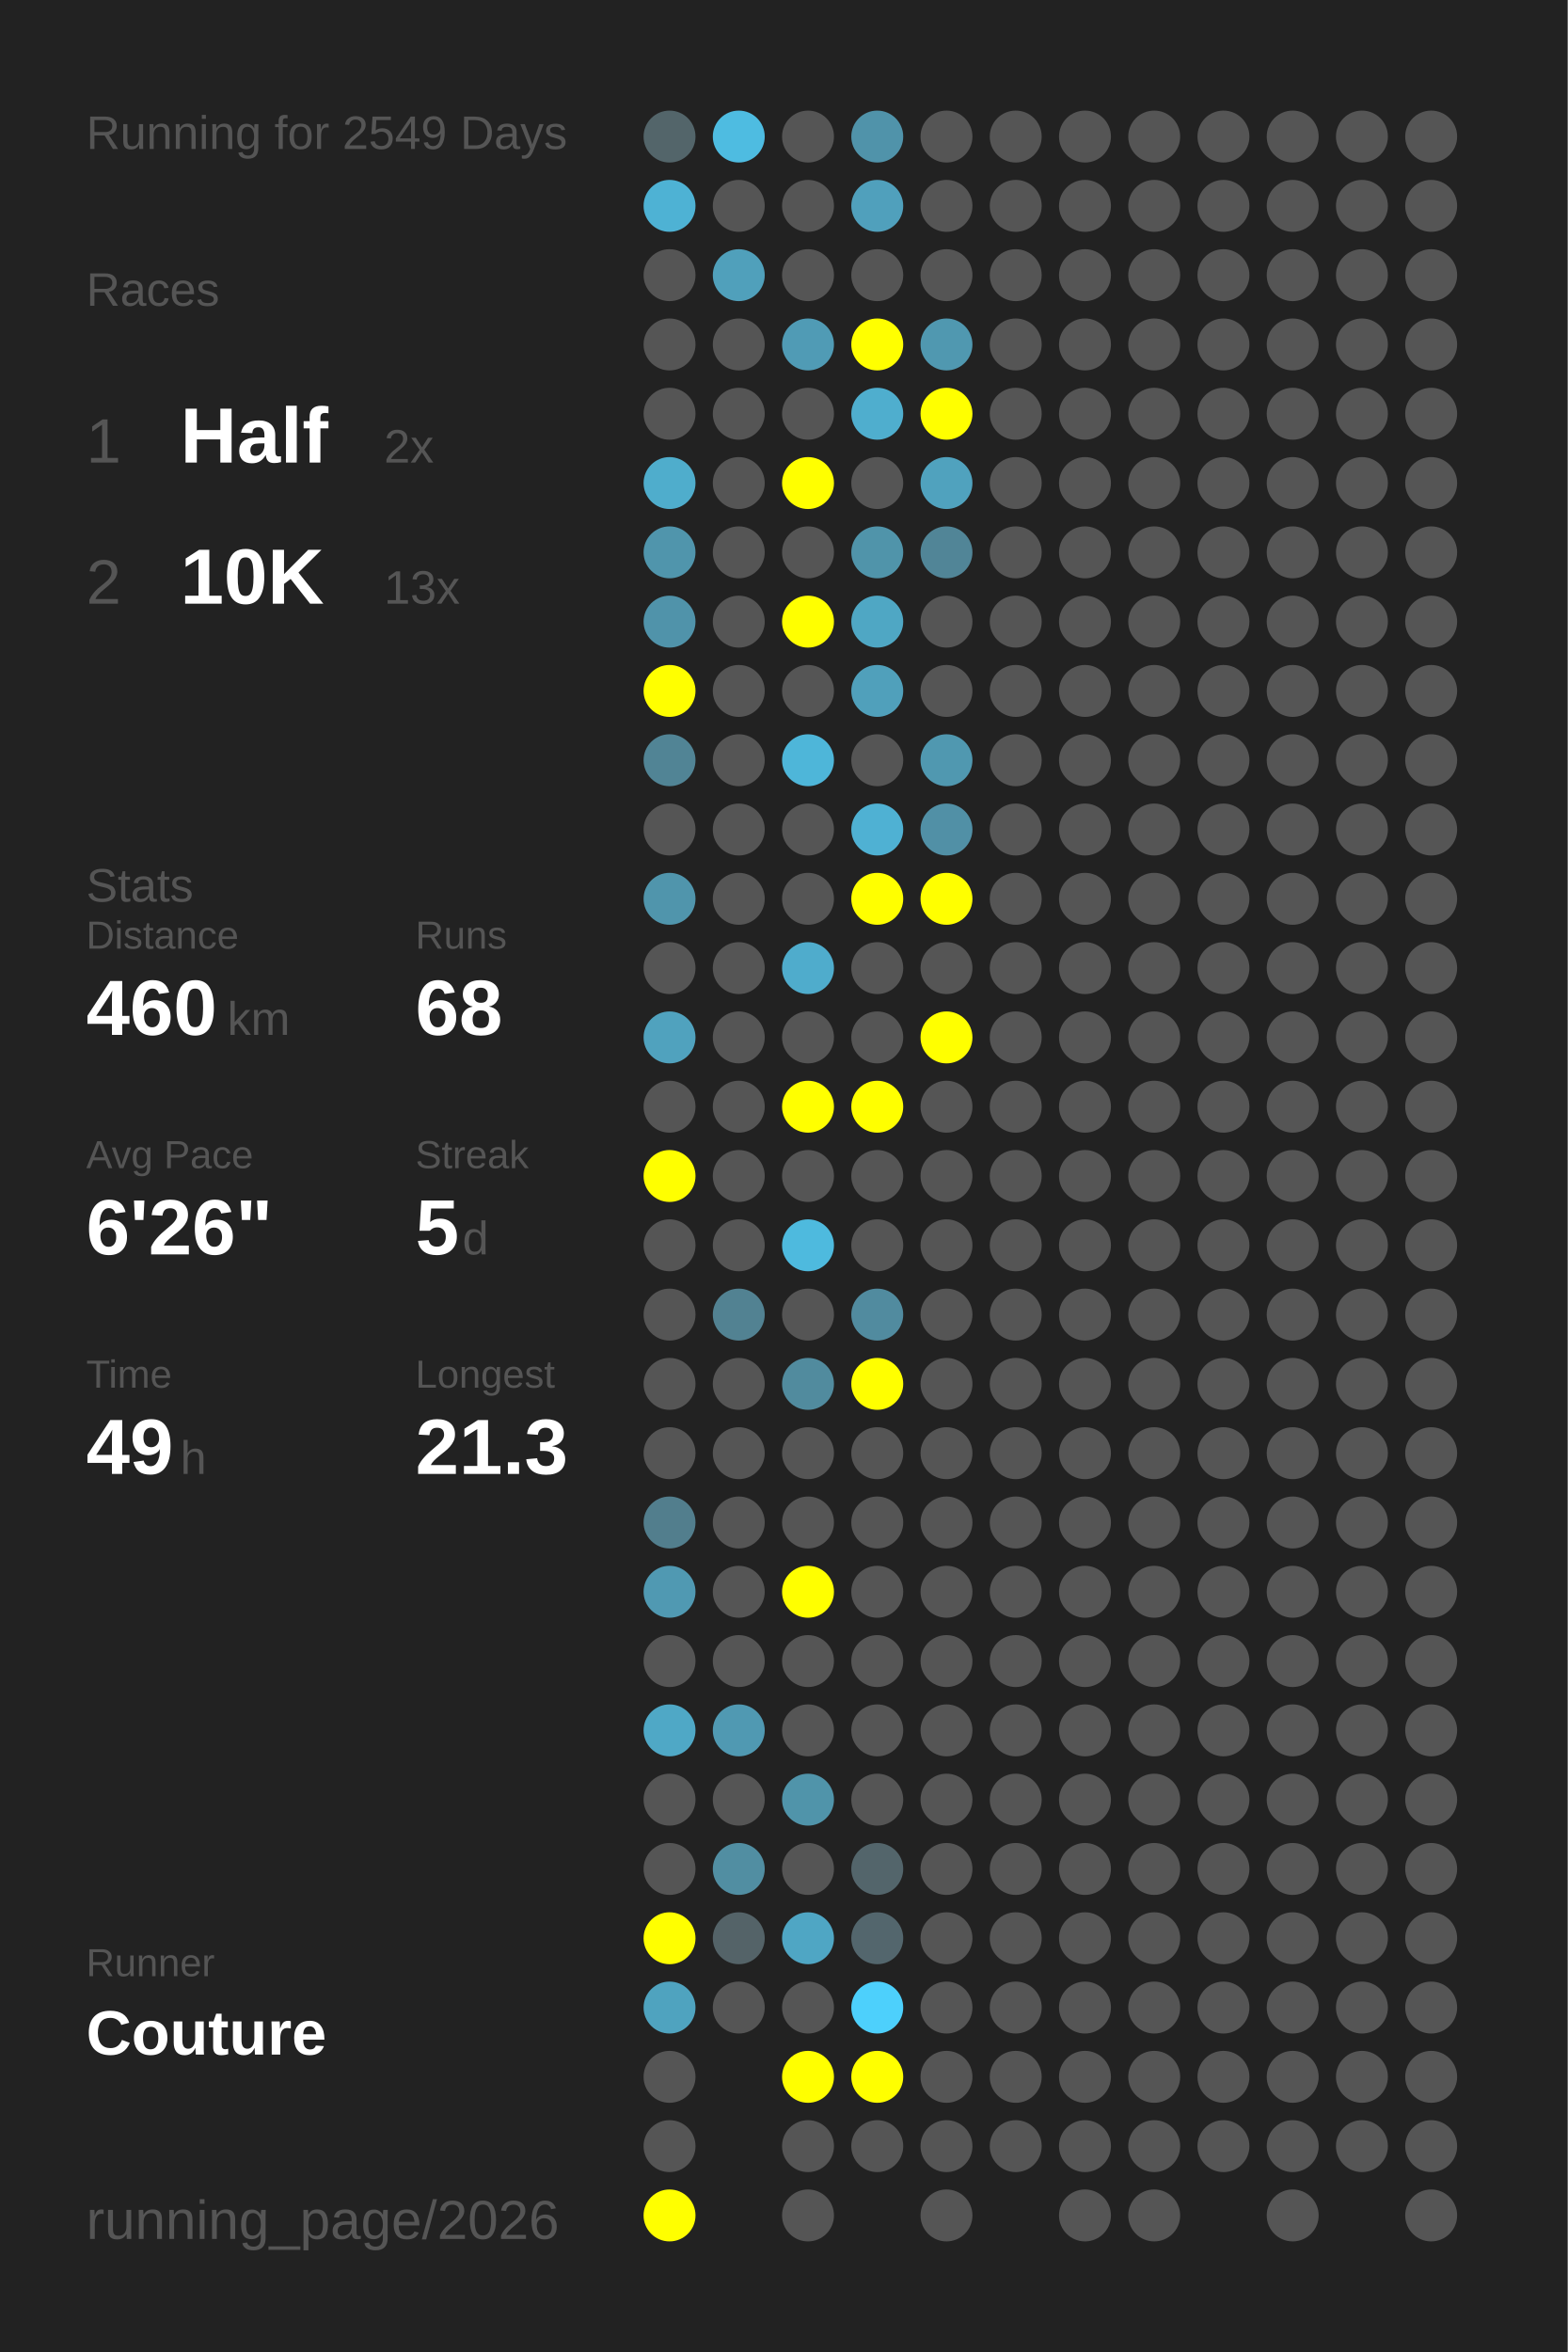
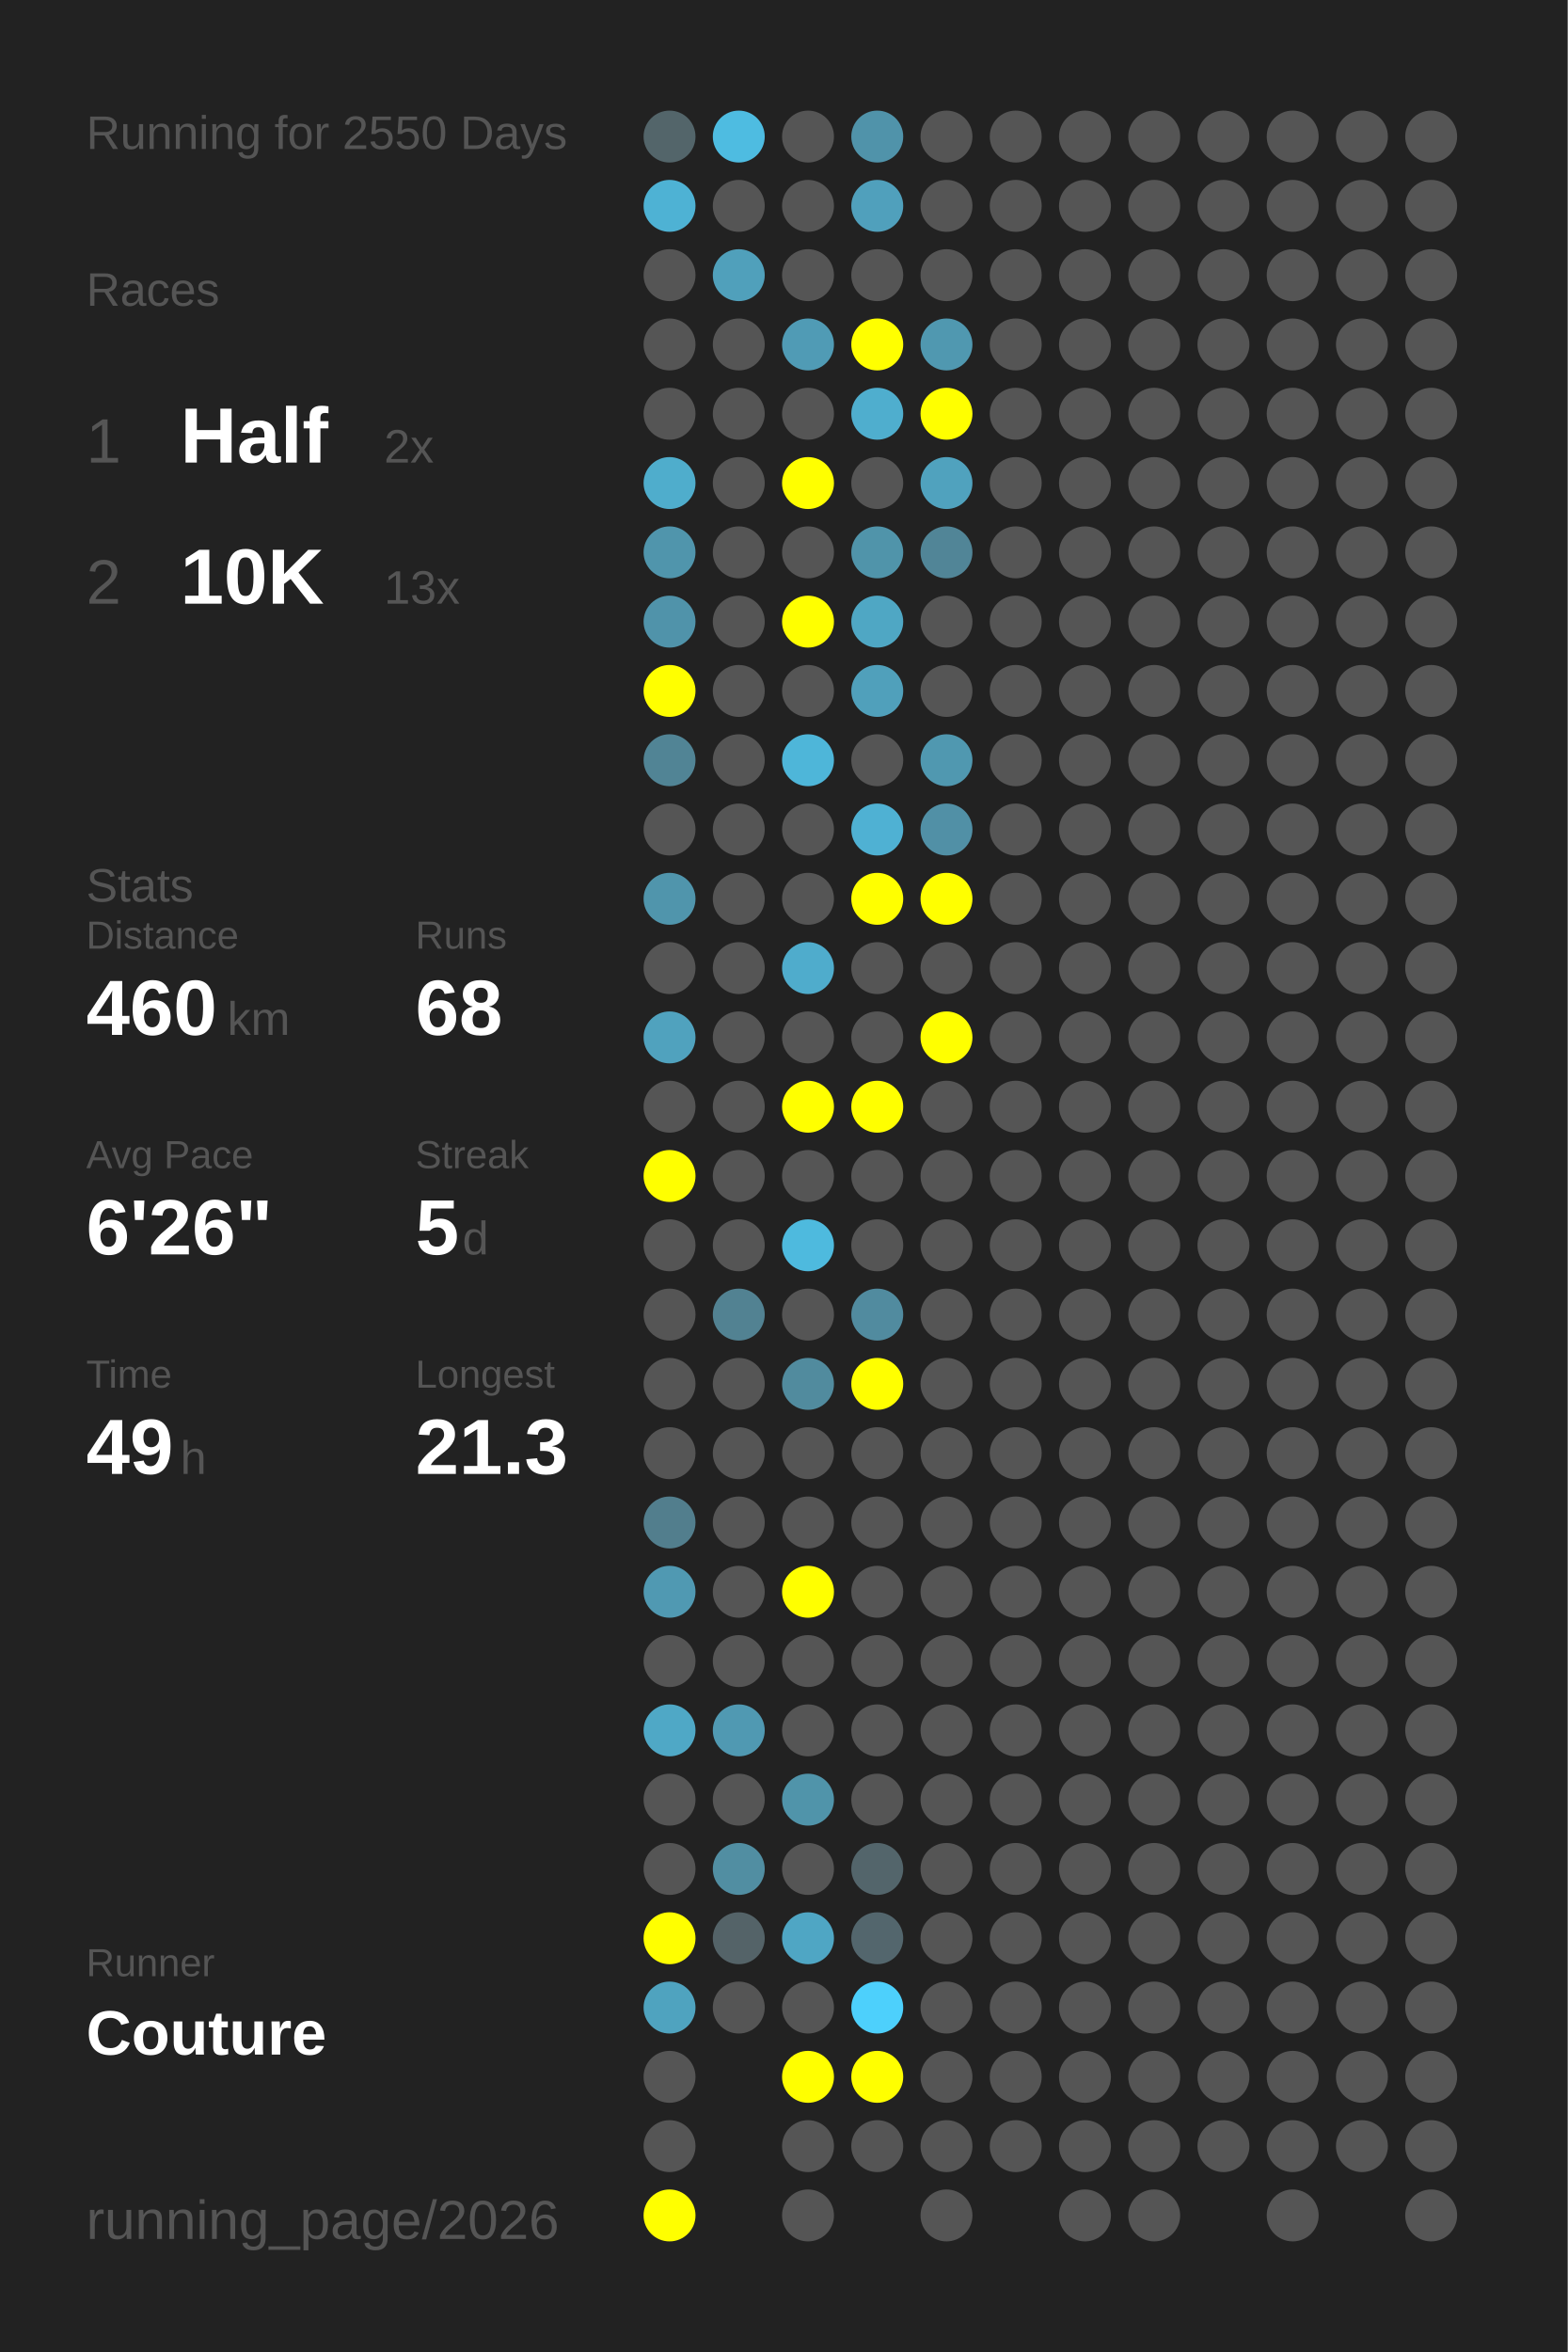
<svg xmlns="http://www.w3.org/2000/svg" baseProfile="full" height="300mm" version="1.1" viewBox="0,0,200,300" width="200mm">
  <defs />
  <rect fill="#222222" height="300" width="200" x="0" y="0" />
-   <text fill="#555555" style="font-size:6px; font-family:Arial;" x="11" y="19">Running for 2549 Days</text>
+   <text fill="#555555" style="font-size:6px; font-family:Arial;" x="11" y="19">Running for 2550 Days</text>
  <text fill="#555555" style="font-size:6px; font-family:Arial;" x="11" y="39">Races</text>
  <text fill="#555555" style="font-size:8px; font-family:Arial;" x="11" y="59">1</text>
  <text fill="#FFFFFF" style="font-size:10px; font-family:Arial; font-weight:bold;" x="23" y="59">Half</text>
  <text fill="#555555" style="font-size:6px; font-family:Arial;" x="49" y="59">2x</text>
  <text fill="#555555" style="font-size:8px; font-family:Arial;" x="11" y="77">2</text>
  <text fill="#FFFFFF" style="font-size:10px; font-family:Arial; font-weight:bold;" x="23" y="77">10K</text>
  <text fill="#555555" style="font-size:6px; font-family:Arial;" x="49" y="77">13x</text>
  <text fill="#555555" style="font-size:6px; font-family:Arial;" x="11" y="115">Stats</text>
  <text fill="#555555" style="font-size:5px; font-family:Arial;" x="11" y="121">Distance</text>
  <text fill="#FFFFFF" style="font-size:10px; font-family:Arial; font-weight:bold;" x="11" y="132">460</text>
  <text fill="#555555" style="font-size:6px; font-family:Arial;" x="29" y="132">km</text>
  <text fill="#555555" style="font-size:5px; font-family:Arial;" x="53" y="121">Runs</text>
  <text fill="#FFFFFF" style="font-size:10px; font-family:Arial; font-weight:bold;" x="53" y="132">68</text>
  <text fill="#555555" style="font-size:5px; font-family:Arial;" x="11" y="149">Avg Pace</text>
  <text fill="#FFFFFF" style="font-size:10px; font-family:Arial; font-weight:bold;" x="11" y="160">6'26"</text>
  <text fill="#555555" style="font-size:5px; font-family:Arial;" x="53" y="149">Streak</text>
  <text fill="#FFFFFF" style="font-size:10px; font-family:Arial; font-weight:bold;" x="53" y="160">5</text>
  <text fill="#555555" style="font-size:6px; font-family:Arial;" x="59" y="160">d</text>
  <text fill="#555555" style="font-size:5px; font-family:Arial;" x="11" y="177">Time</text>
  <text fill="#FFFFFF" style="font-size:10px; font-family:Arial; font-weight:bold;" x="11" y="188">49</text>
  <text fill="#555555" style="font-size:6px; font-family:Arial;" x="23" y="188">h</text>
  <text fill="#555555" style="font-size:5px; font-family:Arial;" x="53" y="177">Longest</text>
  <text fill="#FFFFFF" style="font-size:10px; font-family:Arial; font-weight:bold;" x="53" y="188">21.3</text>
  <text fill="#555555" style="font-size:5px; font-family:Arial;" x="11" y="252.065">Runner</text>
  <text fill="#FFFFFF" style="font-size:8px; font-family:Arial; font-weight:bold;" x="11" y="262.065">Couture</text>
  <text fill="#555555" style="font-size:7px; font-family:Arial;" x="11" y="285.581">running_page/2026</text>
  <circle cx="85.417" cy="17.419" fill="#53656a" r="3.312" />
  <circle cx="85.417" cy="26.258" fill="#4eb2d4" r="3.312" />
  <circle cx="85.417" cy="35.097" fill="#555555" r="3.312" />
  <circle cx="85.417" cy="43.935" fill="#555555" r="3.312" />
  <circle cx="85.417" cy="52.774" fill="#555555" r="3.312" />
  <circle cx="85.417" cy="61.613" fill="#4fadcc" r="3.312" />
  <circle cx="85.417" cy="70.452" fill="#5095ac" r="3.312" />
  <circle cx="85.417" cy="79.29" fill="#5093aa" r="3.312" />
  <circle cx="85.417" cy="88.129" fill="#FFFF00" r="3.312" />
  <circle cx="85.417" cy="96.968" fill="#518495" r="3.312" />
  <circle cx="85.417" cy="105.806" fill="#555555" r="3.312" />
  <circle cx="85.417" cy="114.645" fill="#5095ac" r="3.312" />
  <circle cx="85.417" cy="123.484" fill="#555555" r="3.312" />
  <circle cx="85.417" cy="132.323" fill="#50a2be" r="3.312" />
  <circle cx="85.417" cy="141.161" fill="#555555" r="3.312" />
  <circle cx="85.417" cy="150" fill="#FFFF00" r="3.312" />
  <circle cx="85.417" cy="158.839" fill="#555555" r="3.312" />
  <circle cx="85.417" cy="167.677" fill="#555555" r="3.312" />
  <circle cx="85.417" cy="176.516" fill="#555555" r="3.312" />
  <circle cx="85.417" cy="185.355" fill="#555555" r="3.312" />
  <circle cx="85.417" cy="194.194" fill="#527e8d" r="3.312" />
  <circle cx="85.417" cy="203.032" fill="#5099b2" r="3.312" />
  <circle cx="85.417" cy="211.871" fill="#555555" r="3.312" />
  <circle cx="85.417" cy="220.71" fill="#4fa8c6" r="3.312" />
  <circle cx="85.417" cy="229.548" fill="#555555" r="3.312" />
  <circle cx="85.417" cy="238.387" fill="#555555" r="3.312" />
  <circle cx="85.417" cy="247.226" fill="#FFFF00" r="3.312" />
  <circle cx="85.417" cy="256.065" fill="#4fa3bf" r="3.312" />
  <circle cx="85.417" cy="264.903" fill="#555555" r="3.312" />
  <circle cx="85.417" cy="273.742" fill="#555555" r="3.312" />
  <circle cx="85.417" cy="282.581" fill="#FFFF00" r="3.312" />
  <circle cx="94.25" cy="17.419" fill="#4ebce1" r="3.312" />
  <circle cx="94.25" cy="26.258" fill="#555555" r="3.312" />
  <circle cx="94.25" cy="35.097" fill="#50a0bb" r="3.312" />
  <circle cx="94.25" cy="43.935" fill="#555555" r="3.312" />
  <circle cx="94.25" cy="52.774" fill="#555555" r="3.312" />
  <circle cx="94.25" cy="61.613" fill="#555555" r="3.312" />
  <circle cx="94.25" cy="70.452" fill="#555555" r="3.312" />
  <circle cx="94.25" cy="79.29" fill="#555555" r="3.312" />
  <circle cx="94.25" cy="88.129" fill="#555555" r="3.312" />
  <circle cx="94.25" cy="96.968" fill="#555555" r="3.312" />
  <circle cx="94.25" cy="105.806" fill="#555555" r="3.312" />
  <circle cx="94.25" cy="114.645" fill="#555555" r="3.312" />
  <circle cx="94.25" cy="123.484" fill="#555555" r="3.312" />
  <circle cx="94.25" cy="132.323" fill="#555555" r="3.312" />
  <circle cx="94.25" cy="141.161" fill="#555555" r="3.312" />
  <circle cx="94.25" cy="150" fill="#555555" r="3.312" />
  <circle cx="94.25" cy="158.839" fill="#555555" r="3.312" />
  <circle cx="94.25" cy="167.677" fill="#528292" r="3.312" />
  <circle cx="94.25" cy="176.516" fill="#555555" r="3.312" />
  <circle cx="94.25" cy="185.355" fill="#555555" r="3.312" />
  <circle cx="94.25" cy="194.194" fill="#555555" r="3.312" />
  <circle cx="94.25" cy="203.032" fill="#555555" r="3.312" />
  <circle cx="94.25" cy="211.871" fill="#555555" r="3.312" />
  <circle cx="94.25" cy="220.71" fill="#5099b2" r="3.312" />
  <circle cx="94.25" cy="229.548" fill="#555555" r="3.312" />
  <circle cx="94.25" cy="238.387" fill="#518ea2" r="3.312" />
  <circle cx="94.25" cy="247.226" fill="#546368" r="3.312" />
  <circle cx="94.25" cy="256.065" fill="#555555" r="3.312" />
  <circle cx="103.083" cy="17.419" fill="#555555" r="3.312" />
  <circle cx="103.083" cy="26.258" fill="#555555" r="3.312" />
  <circle cx="103.083" cy="35.097" fill="#555555" r="3.312" />
  <circle cx="103.083" cy="43.935" fill="#509bb5" r="3.312" />
  <circle cx="103.083" cy="52.774" fill="#555555" r="3.312" />
  <circle cx="103.083" cy="61.613" fill="#FFFF00" r="3.312" />
  <circle cx="103.083" cy="70.452" fill="#555555" r="3.312" />
  <circle cx="103.083" cy="79.29" fill="#FFFF00" r="3.312" />
  <circle cx="103.083" cy="88.129" fill="#555555" r="3.312" />
  <circle cx="103.083" cy="96.968" fill="#4eb6d9" r="3.312" />
  <circle cx="103.083" cy="105.806" fill="#555555" r="3.312" />
  <circle cx="103.083" cy="114.645" fill="#555555" r="3.312" />
  <circle cx="103.083" cy="123.484" fill="#4faccc" r="3.312" />
  <circle cx="103.083" cy="132.323" fill="#555555" r="3.312" />
  <circle cx="103.083" cy="141.161" fill="#FFFF00" r="3.312" />
  <circle cx="103.083" cy="150" fill="#555555" r="3.312" />
  <circle cx="103.083" cy="158.839" fill="#4ebade" r="3.312" />
  <circle cx="103.083" cy="167.677" fill="#555555" r="3.312" />
  <circle cx="103.083" cy="176.516" fill="#518b9e" r="3.312" />
  <circle cx="103.083" cy="185.355" fill="#555555" r="3.312" />
  <circle cx="103.083" cy="194.194" fill="#555555" r="3.312" />
  <circle cx="103.083" cy="203.032" fill="#FFFF00" r="3.312" />
  <circle cx="103.083" cy="211.871" fill="#555555" r="3.312" />
  <circle cx="103.083" cy="220.71" fill="#555555" r="3.312" />
  <circle cx="103.083" cy="229.548" fill="#5094aa" r="3.312" />
  <circle cx="103.083" cy="238.387" fill="#555555" r="3.312" />
  <circle cx="103.083" cy="247.226" fill="#4fa6c4" r="3.312" />
  <circle cx="103.083" cy="256.065" fill="#555555" r="3.312" />
  <circle cx="103.083" cy="264.903" fill="#FFFF00" r="3.312" />
  <circle cx="103.083" cy="273.742" fill="#555555" r="3.312" />
  <circle cx="103.083" cy="282.581" fill="#555555" r="3.312" />
  <circle cx="111.917" cy="17.419" fill="#5093aa" r="3.312" />
  <circle cx="111.917" cy="26.258" fill="#50a0bc" r="3.312" />
  <circle cx="111.917" cy="35.097" fill="#555555" r="3.312" />
  <circle cx="111.917" cy="43.935" fill="#FFFF00" r="3.312" />
  <circle cx="111.917" cy="52.774" fill="#4faece" r="3.312" />
  <circle cx="111.917" cy="61.613" fill="#555555" r="3.312" />
  <circle cx="111.917" cy="70.452" fill="#5094aa" r="3.312" />
  <circle cx="111.917" cy="79.29" fill="#4fa7c4" r="3.312" />
  <circle cx="111.917" cy="88.129" fill="#50a0bb" r="3.312" />
  <circle cx="111.917" cy="96.968" fill="#555555" r="3.312" />
  <circle cx="111.917" cy="105.806" fill="#4fb1d3" r="3.312" />
  <circle cx="111.917" cy="114.645" fill="#FFFF00" r="3.312" />
  <circle cx="111.917" cy="123.484" fill="#555555" r="3.312" />
  <circle cx="111.917" cy="132.323" fill="#555555" r="3.312" />
  <circle cx="111.917" cy="141.161" fill="#FFFF00" r="3.312" />
  <circle cx="111.917" cy="150" fill="#555555" r="3.312" />
  <circle cx="111.917" cy="158.839" fill="#555555" r="3.312" />
  <circle cx="111.917" cy="167.677" fill="#518b9f" r="3.312" />
  <circle cx="111.917" cy="176.516" fill="#FFFF00" r="3.312" />
  <circle cx="111.917" cy="185.355" fill="#555555" r="3.312" />
  <circle cx="111.917" cy="194.194" fill="#555555" r="3.312" />
  <circle cx="111.917" cy="203.032" fill="#555555" r="3.312" />
  <circle cx="111.917" cy="211.871" fill="#555555" r="3.312" />
  <circle cx="111.917" cy="220.71" fill="#555555" r="3.312" />
  <circle cx="111.917" cy="229.548" fill="#555555" r="3.312" />
  <circle cx="111.917" cy="238.387" fill="#53656b" r="3.312" />
  <circle cx="111.917" cy="247.226" fill="#53666d" r="3.312" />
  <circle cx="111.917" cy="256.065" fill="#4dd0fc" r="3.312" />
  <circle cx="111.917" cy="264.903" fill="#FFFF00" r="3.312" />
  <circle cx="111.917" cy="273.742" fill="#555555" r="3.312" />
  <circle cx="120.75" cy="17.419" fill="#555555" r="3.312" />
  <circle cx="120.75" cy="26.258" fill="#555555" r="3.312" />
  <circle cx="120.75" cy="35.097" fill="#555555" r="3.312" />
  <circle cx="120.75" cy="43.935" fill="#5098b0" r="3.312" />
  <circle cx="120.75" cy="52.774" fill="#FFFF00" r="3.312" />
  <circle cx="120.75" cy="61.613" fill="#50a2be" r="3.312" />
  <circle cx="120.75" cy="70.452" fill="#518597" r="3.312" />
  <circle cx="120.75" cy="79.29" fill="#555555" r="3.312" />
  <circle cx="120.75" cy="88.129" fill="#555555" r="3.312" />
  <circle cx="120.75" cy="96.968" fill="#5098b0" r="3.312" />
  <circle cx="120.75" cy="105.806" fill="#5190a6" r="3.312" />
  <circle cx="120.75" cy="114.645" fill="#FFFF00" r="3.312" />
  <circle cx="120.75" cy="123.484" fill="#555555" r="3.312" />
  <circle cx="120.75" cy="132.323" fill="#FFFF00" r="3.312" />
  <circle cx="120.75" cy="141.161" fill="#555555" r="3.312" />
  <circle cx="120.75" cy="150" fill="#555555" r="3.312" />
  <circle cx="120.75" cy="158.839" fill="#555555" r="3.312" />
  <circle cx="120.75" cy="167.677" fill="#555555" r="3.312" />
  <circle cx="120.75" cy="176.516" fill="#555555" r="3.312" />
  <circle cx="120.75" cy="185.355" fill="#555555" r="3.312" />
  <circle cx="120.75" cy="194.194" fill="#555555" r="3.312" />
  <circle cx="120.75" cy="203.032" fill="#555555" r="3.312" />
  <circle cx="120.75" cy="211.871" fill="#555555" r="3.312" />
  <circle cx="120.75" cy="220.71" fill="#555555" r="3.312" />
  <circle cx="120.75" cy="229.548" fill="#555555" r="3.312" />
  <circle cx="120.75" cy="238.387" fill="#555555" r="3.312" />
  <circle cx="120.75" cy="247.226" fill="#555555" r="3.312" />
  <circle cx="120.75" cy="256.065" fill="#555555" r="3.312" />
  <circle cx="120.75" cy="264.903" fill="#555555" r="3.312" />
  <circle cx="120.75" cy="273.742" fill="#555555" r="3.312" />
  <circle cx="120.75" cy="282.581" fill="#555555" r="3.312" />
  <circle cx="129.583" cy="17.419" fill="#555555" r="3.312" />
  <circle cx="129.583" cy="26.258" fill="#555555" r="3.312" />
  <circle cx="129.583" cy="35.097" fill="#555555" r="3.312" />
  <circle cx="129.583" cy="43.935" fill="#555555" r="3.312" />
  <circle cx="129.583" cy="52.774" fill="#555555" r="3.312" />
  <circle cx="129.583" cy="61.613" fill="#555555" r="3.312" />
  <circle cx="129.583" cy="70.452" fill="#555555" r="3.312" />
  <circle cx="129.583" cy="79.29" fill="#555555" r="3.312" />
  <circle cx="129.583" cy="88.129" fill="#555555" r="3.312" />
  <circle cx="129.583" cy="96.968" fill="#555555" r="3.312" />
  <circle cx="129.583" cy="105.806" fill="#555555" r="3.312" />
  <circle cx="129.583" cy="114.645" fill="#555555" r="3.312" />
  <circle cx="129.583" cy="123.484" fill="#555555" r="3.312" />
  <circle cx="129.583" cy="132.323" fill="#555555" r="3.312" />
  <circle cx="129.583" cy="141.161" fill="#555555" r="3.312" />
  <circle cx="129.583" cy="150" fill="#555555" r="3.312" />
  <circle cx="129.583" cy="158.839" fill="#555555" r="3.312" />
  <circle cx="129.583" cy="167.677" fill="#555555" r="3.312" />
  <circle cx="129.583" cy="176.516" fill="#555555" r="3.312" />
  <circle cx="129.583" cy="185.355" fill="#555555" r="3.312" />
  <circle cx="129.583" cy="194.194" fill="#555555" r="3.312" />
  <circle cx="129.583" cy="203.032" fill="#555555" r="3.312" />
  <circle cx="129.583" cy="211.871" fill="#555555" r="3.312" />
  <circle cx="129.583" cy="220.71" fill="#555555" r="3.312" />
  <circle cx="129.583" cy="229.548" fill="#555555" r="3.312" />
  <circle cx="129.583" cy="238.387" fill="#555555" r="3.312" />
  <circle cx="129.583" cy="247.226" fill="#555555" r="3.312" />
  <circle cx="129.583" cy="256.065" fill="#555555" r="3.312" />
  <circle cx="129.583" cy="264.903" fill="#555555" r="3.312" />
  <circle cx="129.583" cy="273.742" fill="#555555" r="3.312" />
  <circle cx="138.417" cy="17.419" fill="#555555" r="3.312" />
  <circle cx="138.417" cy="26.258" fill="#555555" r="3.312" />
  <circle cx="138.417" cy="35.097" fill="#555555" r="3.312" />
  <circle cx="138.417" cy="43.935" fill="#555555" r="3.312" />
  <circle cx="138.417" cy="52.774" fill="#555555" r="3.312" />
  <circle cx="138.417" cy="61.613" fill="#555555" r="3.312" />
  <circle cx="138.417" cy="70.452" fill="#555555" r="3.312" />
  <circle cx="138.417" cy="79.29" fill="#555555" r="3.312" />
  <circle cx="138.417" cy="88.129" fill="#555555" r="3.312" />
  <circle cx="138.417" cy="96.968" fill="#555555" r="3.312" />
  <circle cx="138.417" cy="105.806" fill="#555555" r="3.312" />
  <circle cx="138.417" cy="114.645" fill="#555555" r="3.312" />
  <circle cx="138.417" cy="123.484" fill="#555555" r="3.312" />
  <circle cx="138.417" cy="132.323" fill="#555555" r="3.312" />
  <circle cx="138.417" cy="141.161" fill="#555555" r="3.312" />
  <circle cx="138.417" cy="150" fill="#555555" r="3.312" />
  <circle cx="138.417" cy="158.839" fill="#555555" r="3.312" />
  <circle cx="138.417" cy="167.677" fill="#555555" r="3.312" />
  <circle cx="138.417" cy="176.516" fill="#555555" r="3.312" />
  <circle cx="138.417" cy="185.355" fill="#555555" r="3.312" />
  <circle cx="138.417" cy="194.194" fill="#555555" r="3.312" />
  <circle cx="138.417" cy="203.032" fill="#555555" r="3.312" />
  <circle cx="138.417" cy="211.871" fill="#555555" r="3.312" />
  <circle cx="138.417" cy="220.71" fill="#555555" r="3.312" />
  <circle cx="138.417" cy="229.548" fill="#555555" r="3.312" />
  <circle cx="138.417" cy="238.387" fill="#555555" r="3.312" />
  <circle cx="138.417" cy="247.226" fill="#555555" r="3.312" />
  <circle cx="138.417" cy="256.065" fill="#555555" r="3.312" />
  <circle cx="138.417" cy="264.903" fill="#555555" r="3.312" />
  <circle cx="138.417" cy="273.742" fill="#555555" r="3.312" />
  <circle cx="138.417" cy="282.581" fill="#555555" r="3.312" />
  <circle cx="147.25" cy="17.419" fill="#555555" r="3.312" />
  <circle cx="147.25" cy="26.258" fill="#555555" r="3.312" />
  <circle cx="147.25" cy="35.097" fill="#555555" r="3.312" />
  <circle cx="147.25" cy="43.935" fill="#555555" r="3.312" />
  <circle cx="147.25" cy="52.774" fill="#555555" r="3.312" />
  <circle cx="147.25" cy="61.613" fill="#555555" r="3.312" />
  <circle cx="147.25" cy="70.452" fill="#555555" r="3.312" />
  <circle cx="147.25" cy="79.29" fill="#555555" r="3.312" />
  <circle cx="147.25" cy="88.129" fill="#555555" r="3.312" />
  <circle cx="147.25" cy="96.968" fill="#555555" r="3.312" />
  <circle cx="147.25" cy="105.806" fill="#555555" r="3.312" />
  <circle cx="147.25" cy="114.645" fill="#555555" r="3.312" />
  <circle cx="147.25" cy="123.484" fill="#555555" r="3.312" />
  <circle cx="147.25" cy="132.323" fill="#555555" r="3.312" />
  <circle cx="147.25" cy="141.161" fill="#555555" r="3.312" />
  <circle cx="147.25" cy="150" fill="#555555" r="3.312" />
  <circle cx="147.25" cy="158.839" fill="#555555" r="3.312" />
  <circle cx="147.25" cy="167.677" fill="#555555" r="3.312" />
  <circle cx="147.25" cy="176.516" fill="#555555" r="3.312" />
  <circle cx="147.25" cy="185.355" fill="#555555" r="3.312" />
  <circle cx="147.25" cy="194.194" fill="#555555" r="3.312" />
  <circle cx="147.25" cy="203.032" fill="#555555" r="3.312" />
  <circle cx="147.25" cy="211.871" fill="#555555" r="3.312" />
  <circle cx="147.25" cy="220.71" fill="#555555" r="3.312" />
  <circle cx="147.25" cy="229.548" fill="#555555" r="3.312" />
  <circle cx="147.25" cy="238.387" fill="#555555" r="3.312" />
  <circle cx="147.25" cy="247.226" fill="#555555" r="3.312" />
  <circle cx="147.25" cy="256.065" fill="#555555" r="3.312" />
  <circle cx="147.25" cy="264.903" fill="#555555" r="3.312" />
  <circle cx="147.25" cy="273.742" fill="#555555" r="3.312" />
  <circle cx="147.25" cy="282.581" fill="#555555" r="3.312" />
  <circle cx="156.083" cy="17.419" fill="#555555" r="3.312" />
  <circle cx="156.083" cy="26.258" fill="#555555" r="3.312" />
  <circle cx="156.083" cy="35.097" fill="#555555" r="3.312" />
  <circle cx="156.083" cy="43.935" fill="#555555" r="3.312" />
  <circle cx="156.083" cy="52.774" fill="#555555" r="3.312" />
  <circle cx="156.083" cy="61.613" fill="#555555" r="3.312" />
  <circle cx="156.083" cy="70.452" fill="#555555" r="3.312" />
  <circle cx="156.083" cy="79.29" fill="#555555" r="3.312" />
  <circle cx="156.083" cy="88.129" fill="#555555" r="3.312" />
  <circle cx="156.083" cy="96.968" fill="#555555" r="3.312" />
  <circle cx="156.083" cy="105.806" fill="#555555" r="3.312" />
  <circle cx="156.083" cy="114.645" fill="#555555" r="3.312" />
  <circle cx="156.083" cy="123.484" fill="#555555" r="3.312" />
  <circle cx="156.083" cy="132.323" fill="#555555" r="3.312" />
  <circle cx="156.083" cy="141.161" fill="#555555" r="3.312" />
  <circle cx="156.083" cy="150" fill="#555555" r="3.312" />
  <circle cx="156.083" cy="158.839" fill="#555555" r="3.312" />
  <circle cx="156.083" cy="167.677" fill="#555555" r="3.312" />
  <circle cx="156.083" cy="176.516" fill="#555555" r="3.312" />
  <circle cx="156.083" cy="185.355" fill="#555555" r="3.312" />
  <circle cx="156.083" cy="194.194" fill="#555555" r="3.312" />
  <circle cx="156.083" cy="203.032" fill="#555555" r="3.312" />
  <circle cx="156.083" cy="211.871" fill="#555555" r="3.312" />
  <circle cx="156.083" cy="220.71" fill="#555555" r="3.312" />
  <circle cx="156.083" cy="229.548" fill="#555555" r="3.312" />
  <circle cx="156.083" cy="238.387" fill="#555555" r="3.312" />
  <circle cx="156.083" cy="247.226" fill="#555555" r="3.312" />
  <circle cx="156.083" cy="256.065" fill="#555555" r="3.312" />
  <circle cx="156.083" cy="264.903" fill="#555555" r="3.312" />
  <circle cx="156.083" cy="273.742" fill="#555555" r="3.312" />
  <circle cx="164.917" cy="17.419" fill="#555555" r="3.312" />
  <circle cx="164.917" cy="26.258" fill="#555555" r="3.312" />
  <circle cx="164.917" cy="35.097" fill="#555555" r="3.312" />
  <circle cx="164.917" cy="43.935" fill="#555555" r="3.312" />
  <circle cx="164.917" cy="52.774" fill="#555555" r="3.312" />
  <circle cx="164.917" cy="61.613" fill="#555555" r="3.312" />
  <circle cx="164.917" cy="70.452" fill="#555555" r="3.312" />
  <circle cx="164.917" cy="79.29" fill="#555555" r="3.312" />
  <circle cx="164.917" cy="88.129" fill="#555555" r="3.312" />
  <circle cx="164.917" cy="96.968" fill="#555555" r="3.312" />
  <circle cx="164.917" cy="105.806" fill="#555555" r="3.312" />
  <circle cx="164.917" cy="114.645" fill="#555555" r="3.312" />
  <circle cx="164.917" cy="123.484" fill="#555555" r="3.312" />
  <circle cx="164.917" cy="132.323" fill="#555555" r="3.312" />
  <circle cx="164.917" cy="141.161" fill="#555555" r="3.312" />
  <circle cx="164.917" cy="150" fill="#555555" r="3.312" />
  <circle cx="164.917" cy="158.839" fill="#555555" r="3.312" />
  <circle cx="164.917" cy="167.677" fill="#555555" r="3.312" />
  <circle cx="164.917" cy="176.516" fill="#555555" r="3.312" />
  <circle cx="164.917" cy="185.355" fill="#555555" r="3.312" />
  <circle cx="164.917" cy="194.194" fill="#555555" r="3.312" />
  <circle cx="164.917" cy="203.032" fill="#555555" r="3.312" />
  <circle cx="164.917" cy="211.871" fill="#555555" r="3.312" />
  <circle cx="164.917" cy="220.71" fill="#555555" r="3.312" />
  <circle cx="164.917" cy="229.548" fill="#555555" r="3.312" />
  <circle cx="164.917" cy="238.387" fill="#555555" r="3.312" />
  <circle cx="164.917" cy="247.226" fill="#555555" r="3.312" />
  <circle cx="164.917" cy="256.065" fill="#555555" r="3.312" />
  <circle cx="164.917" cy="264.903" fill="#555555" r="3.312" />
  <circle cx="164.917" cy="273.742" fill="#555555" r="3.312" />
  <circle cx="164.917" cy="282.581" fill="#555555" r="3.312" />
  <circle cx="173.75" cy="17.419" fill="#555555" r="3.312" />
  <circle cx="173.75" cy="26.258" fill="#555555" r="3.312" />
  <circle cx="173.75" cy="35.097" fill="#555555" r="3.312" />
  <circle cx="173.75" cy="43.935" fill="#555555" r="3.312" />
  <circle cx="173.75" cy="52.774" fill="#555555" r="3.312" />
  <circle cx="173.75" cy="61.613" fill="#555555" r="3.312" />
  <circle cx="173.75" cy="70.452" fill="#555555" r="3.312" />
  <circle cx="173.75" cy="79.29" fill="#555555" r="3.312" />
  <circle cx="173.75" cy="88.129" fill="#555555" r="3.312" />
  <circle cx="173.75" cy="96.968" fill="#555555" r="3.312" />
  <circle cx="173.75" cy="105.806" fill="#555555" r="3.312" />
  <circle cx="173.75" cy="114.645" fill="#555555" r="3.312" />
  <circle cx="173.75" cy="123.484" fill="#555555" r="3.312" />
  <circle cx="173.75" cy="132.323" fill="#555555" r="3.312" />
  <circle cx="173.75" cy="141.161" fill="#555555" r="3.312" />
  <circle cx="173.75" cy="150" fill="#555555" r="3.312" />
  <circle cx="173.75" cy="158.839" fill="#555555" r="3.312" />
  <circle cx="173.75" cy="167.677" fill="#555555" r="3.312" />
  <circle cx="173.75" cy="176.516" fill="#555555" r="3.312" />
  <circle cx="173.75" cy="185.355" fill="#555555" r="3.312" />
  <circle cx="173.75" cy="194.194" fill="#555555" r="3.312" />
  <circle cx="173.75" cy="203.032" fill="#555555" r="3.312" />
  <circle cx="173.75" cy="211.871" fill="#555555" r="3.312" />
  <circle cx="173.75" cy="220.71" fill="#555555" r="3.312" />
  <circle cx="173.75" cy="229.548" fill="#555555" r="3.312" />
  <circle cx="173.75" cy="238.387" fill="#555555" r="3.312" />
  <circle cx="173.75" cy="247.226" fill="#555555" r="3.312" />
  <circle cx="173.75" cy="256.065" fill="#555555" r="3.312" />
  <circle cx="173.75" cy="264.903" fill="#555555" r="3.312" />
  <circle cx="173.75" cy="273.742" fill="#555555" r="3.312" />
  <circle cx="182.583" cy="17.419" fill="#555555" r="3.312" />
  <circle cx="182.583" cy="26.258" fill="#555555" r="3.312" />
  <circle cx="182.583" cy="35.097" fill="#555555" r="3.312" />
  <circle cx="182.583" cy="43.935" fill="#555555" r="3.312" />
  <circle cx="182.583" cy="52.774" fill="#555555" r="3.312" />
  <circle cx="182.583" cy="61.613" fill="#555555" r="3.312" />
  <circle cx="182.583" cy="70.452" fill="#555555" r="3.312" />
  <circle cx="182.583" cy="79.29" fill="#555555" r="3.312" />
  <circle cx="182.583" cy="88.129" fill="#555555" r="3.312" />
  <circle cx="182.583" cy="96.968" fill="#555555" r="3.312" />
  <circle cx="182.583" cy="105.806" fill="#555555" r="3.312" />
  <circle cx="182.583" cy="114.645" fill="#555555" r="3.312" />
  <circle cx="182.583" cy="123.484" fill="#555555" r="3.312" />
  <circle cx="182.583" cy="132.323" fill="#555555" r="3.312" />
  <circle cx="182.583" cy="141.161" fill="#555555" r="3.312" />
  <circle cx="182.583" cy="150" fill="#555555" r="3.312" />
  <circle cx="182.583" cy="158.839" fill="#555555" r="3.312" />
  <circle cx="182.583" cy="167.677" fill="#555555" r="3.312" />
  <circle cx="182.583" cy="176.516" fill="#555555" r="3.312" />
  <circle cx="182.583" cy="185.355" fill="#555555" r="3.312" />
  <circle cx="182.583" cy="194.194" fill="#555555" r="3.312" />
  <circle cx="182.583" cy="203.032" fill="#555555" r="3.312" />
  <circle cx="182.583" cy="211.871" fill="#555555" r="3.312" />
  <circle cx="182.583" cy="220.71" fill="#555555" r="3.312" />
  <circle cx="182.583" cy="229.548" fill="#555555" r="3.312" />
  <circle cx="182.583" cy="238.387" fill="#555555" r="3.312" />
  <circle cx="182.583" cy="247.226" fill="#555555" r="3.312" />
  <circle cx="182.583" cy="256.065" fill="#555555" r="3.312" />
  <circle cx="182.583" cy="264.903" fill="#555555" r="3.312" />
  <circle cx="182.583" cy="273.742" fill="#555555" r="3.312" />
  <circle cx="182.583" cy="282.581" fill="#555555" r="3.312" />
</svg>
